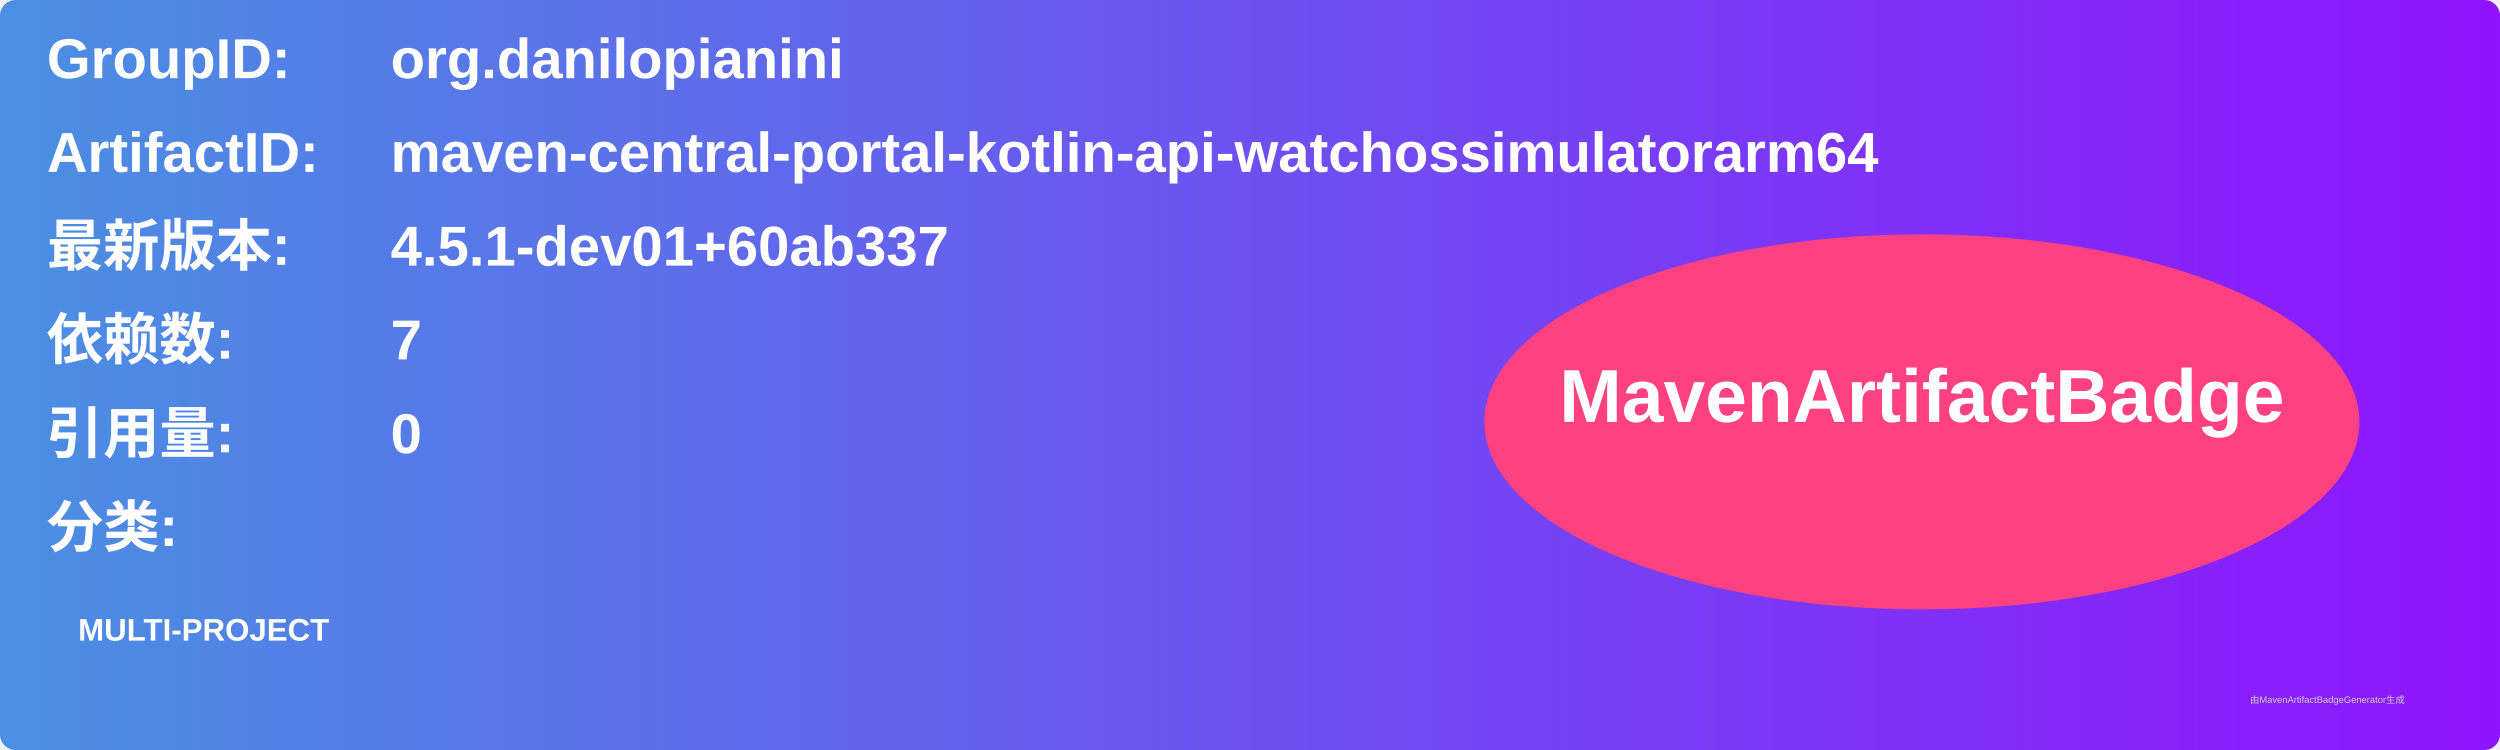
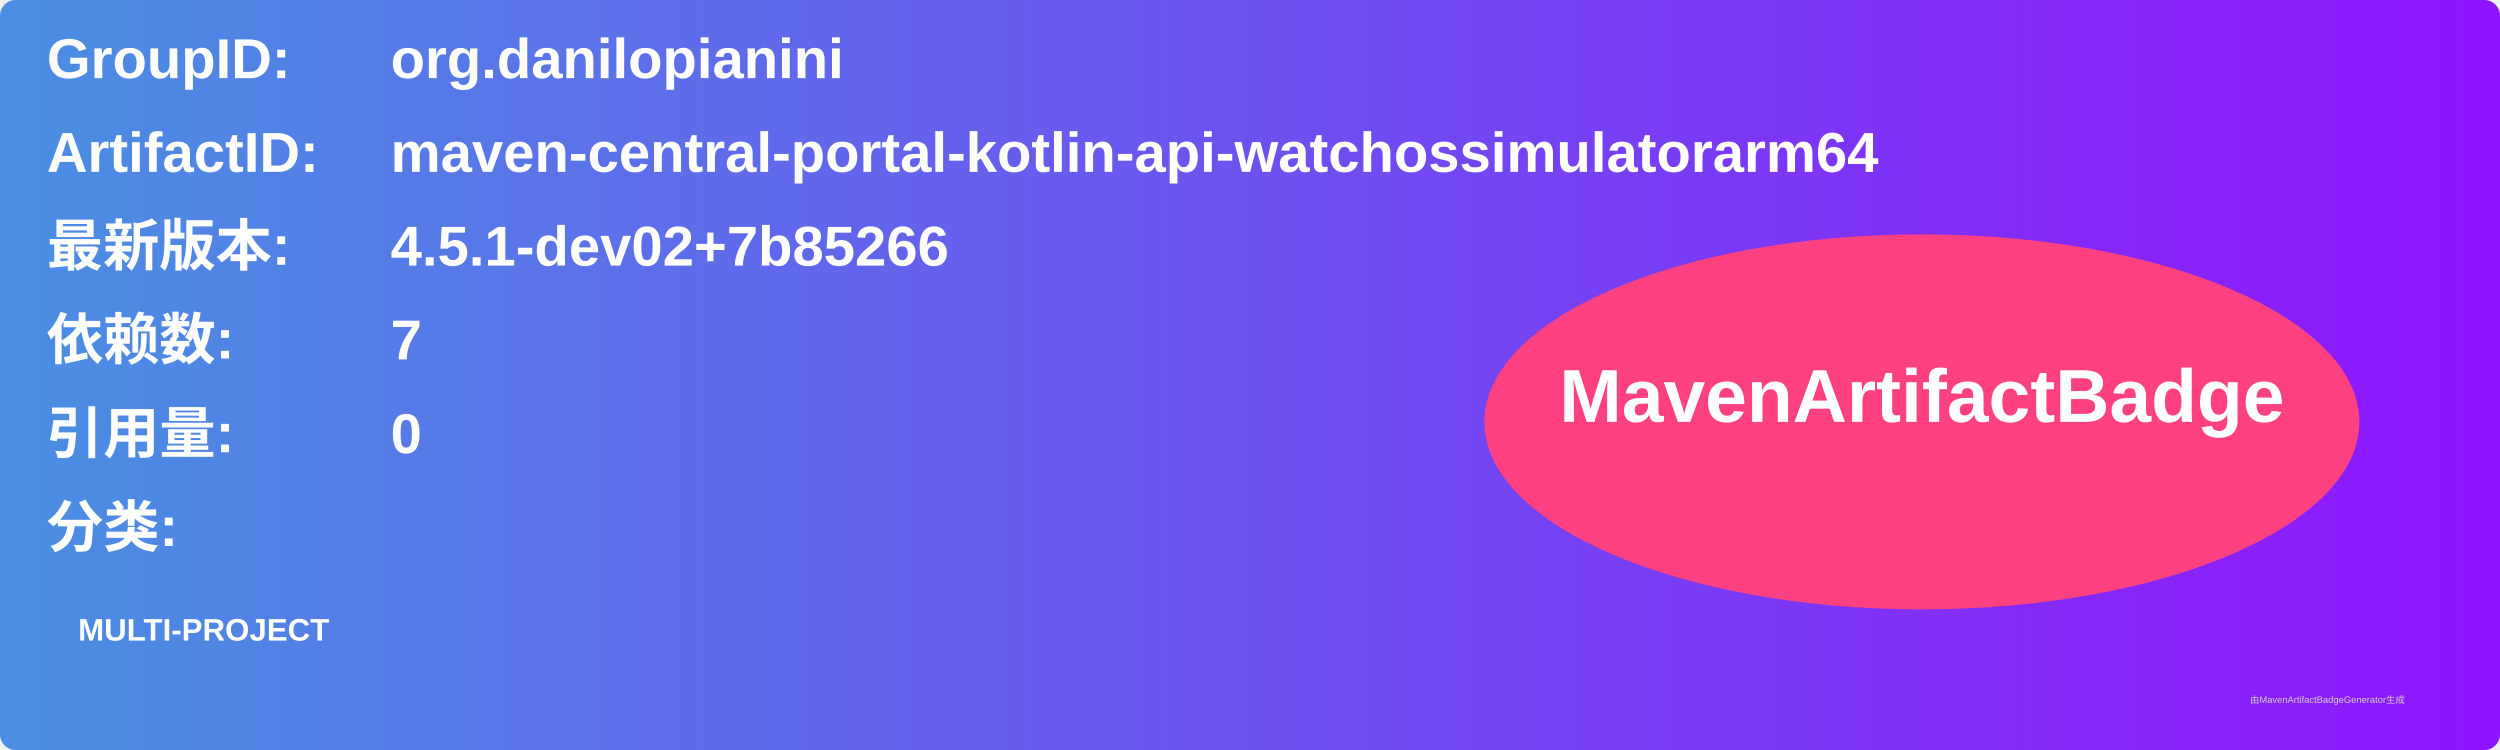
<svg xmlns="http://www.w3.org/2000/svg" width="800" height="240" viewBox="0 0 800 240">
  <linearGradient id="grad" x1="0%" y1="0%" x2="100%" y2="0%">
    <stop offset="0%" stop-color="#4a90e2" />
    <stop offset="100%" stop-color="#9013fe" />
  </linearGradient>
  <rect width="100%" height="100%" rx="5" ry="5" fill="url(#grad)" />
  <g transform="translate(15, 15)">
    <text x="0" y="10" font-family="Arial" font-size="18" fill="white" font-weight="bold" width="260">GroupID:</text>
    <text x="110" y="10" font-family="Arial" font-size="18" fill="white" font-weight="bold" width="460">org.danilopianini</text>
    <text x="0" y="40" font-family="Arial" font-size="18" fill="white" font-weight="bold" width="260">ArtifactID:</text>
    <text x="110" y="40" font-family="Arial" font-size="18" fill="white" font-weight="bold" width="460">maven-central-portal-kotlin-api-watchossimulatorarm64</text>
    <text x="0" y="70" font-family="Arial" font-size="18" fill="white" font-weight="bold">最新版本:</text>
    <text x="110" y="70" font-family="Arial" font-size="18" fill="white" font-weight="bold">
-       <tspan font-weight="bold">4.5.1-dev01+60ab337</tspan>
+       <tspan font-weight="bold">4.5.1-dev02+7b85266</tspan>
    </text>
    <text x="0" y="100" font-family="Arial" font-size="18" fill="white" font-weight="bold">依赖数: </text>
    <text x="110" y="100" font-family="Arial" font-size="18" fill="white">
      <tspan font-weight="bold">7</tspan>
    </text>
    <text x="0" y="130" font-family="Arial" font-size="18" fill="white" font-weight="bold">引用量: </text>
    <text x="110" y="130" font-family="Arial" font-size="18" fill="white">
      <tspan font-weight="bold">0</tspan>
    </text>
    <text x="0" y="160" font-family="Arial" font-size="18" fill="white" font-weight="bold">分类:</text>
    <text x="10" y="190" font-family="Arial" font-size="10" fill="white">
      <tspan font-weight="bold">MULTI-PROJECT</tspan>
    </text>
    <ellipse cx="600" cy="120" rx="140" ry="60" fill="#ff4081" />
    <text x="600" y="120" text-anchor="middle" font-family="Arial" font-size="24" fill="white" font-weight="bold">MavenArtifactBadge</text>
  </g>
  <text x="720" y="225" font-family="Arial" font-size="3" fill="#d0d0d0">由MavenArtifactBadgeGenerator生成</text>
</svg>
